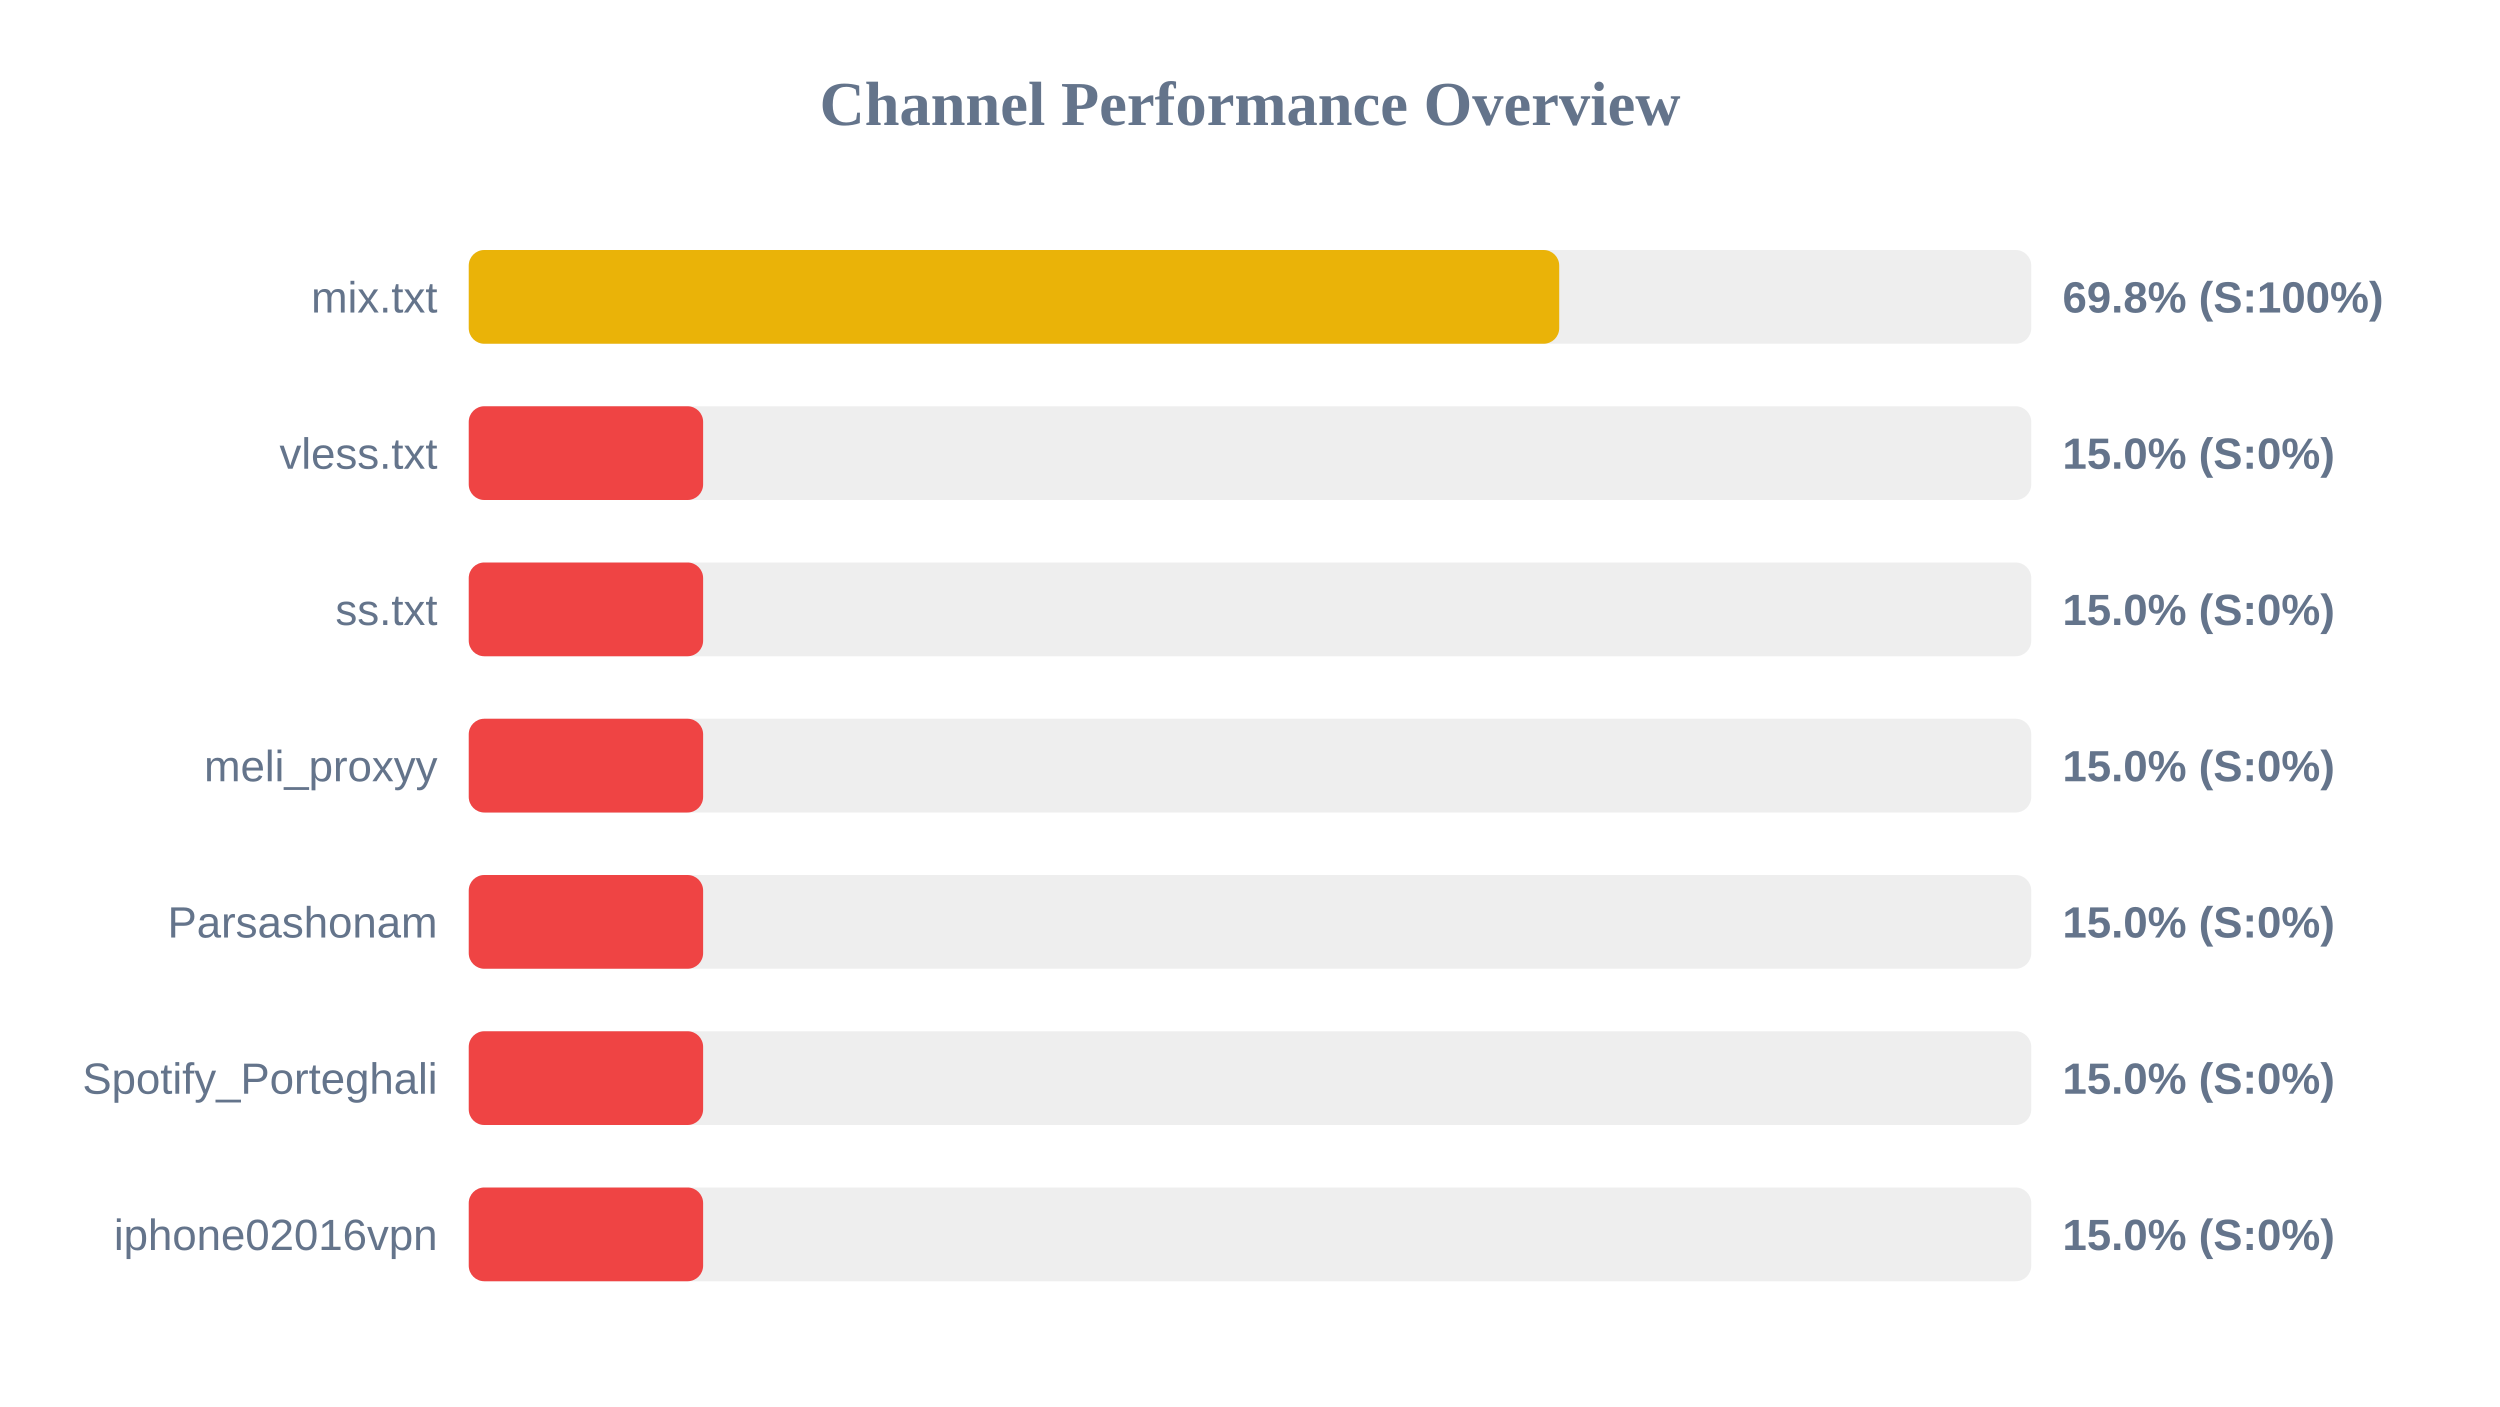
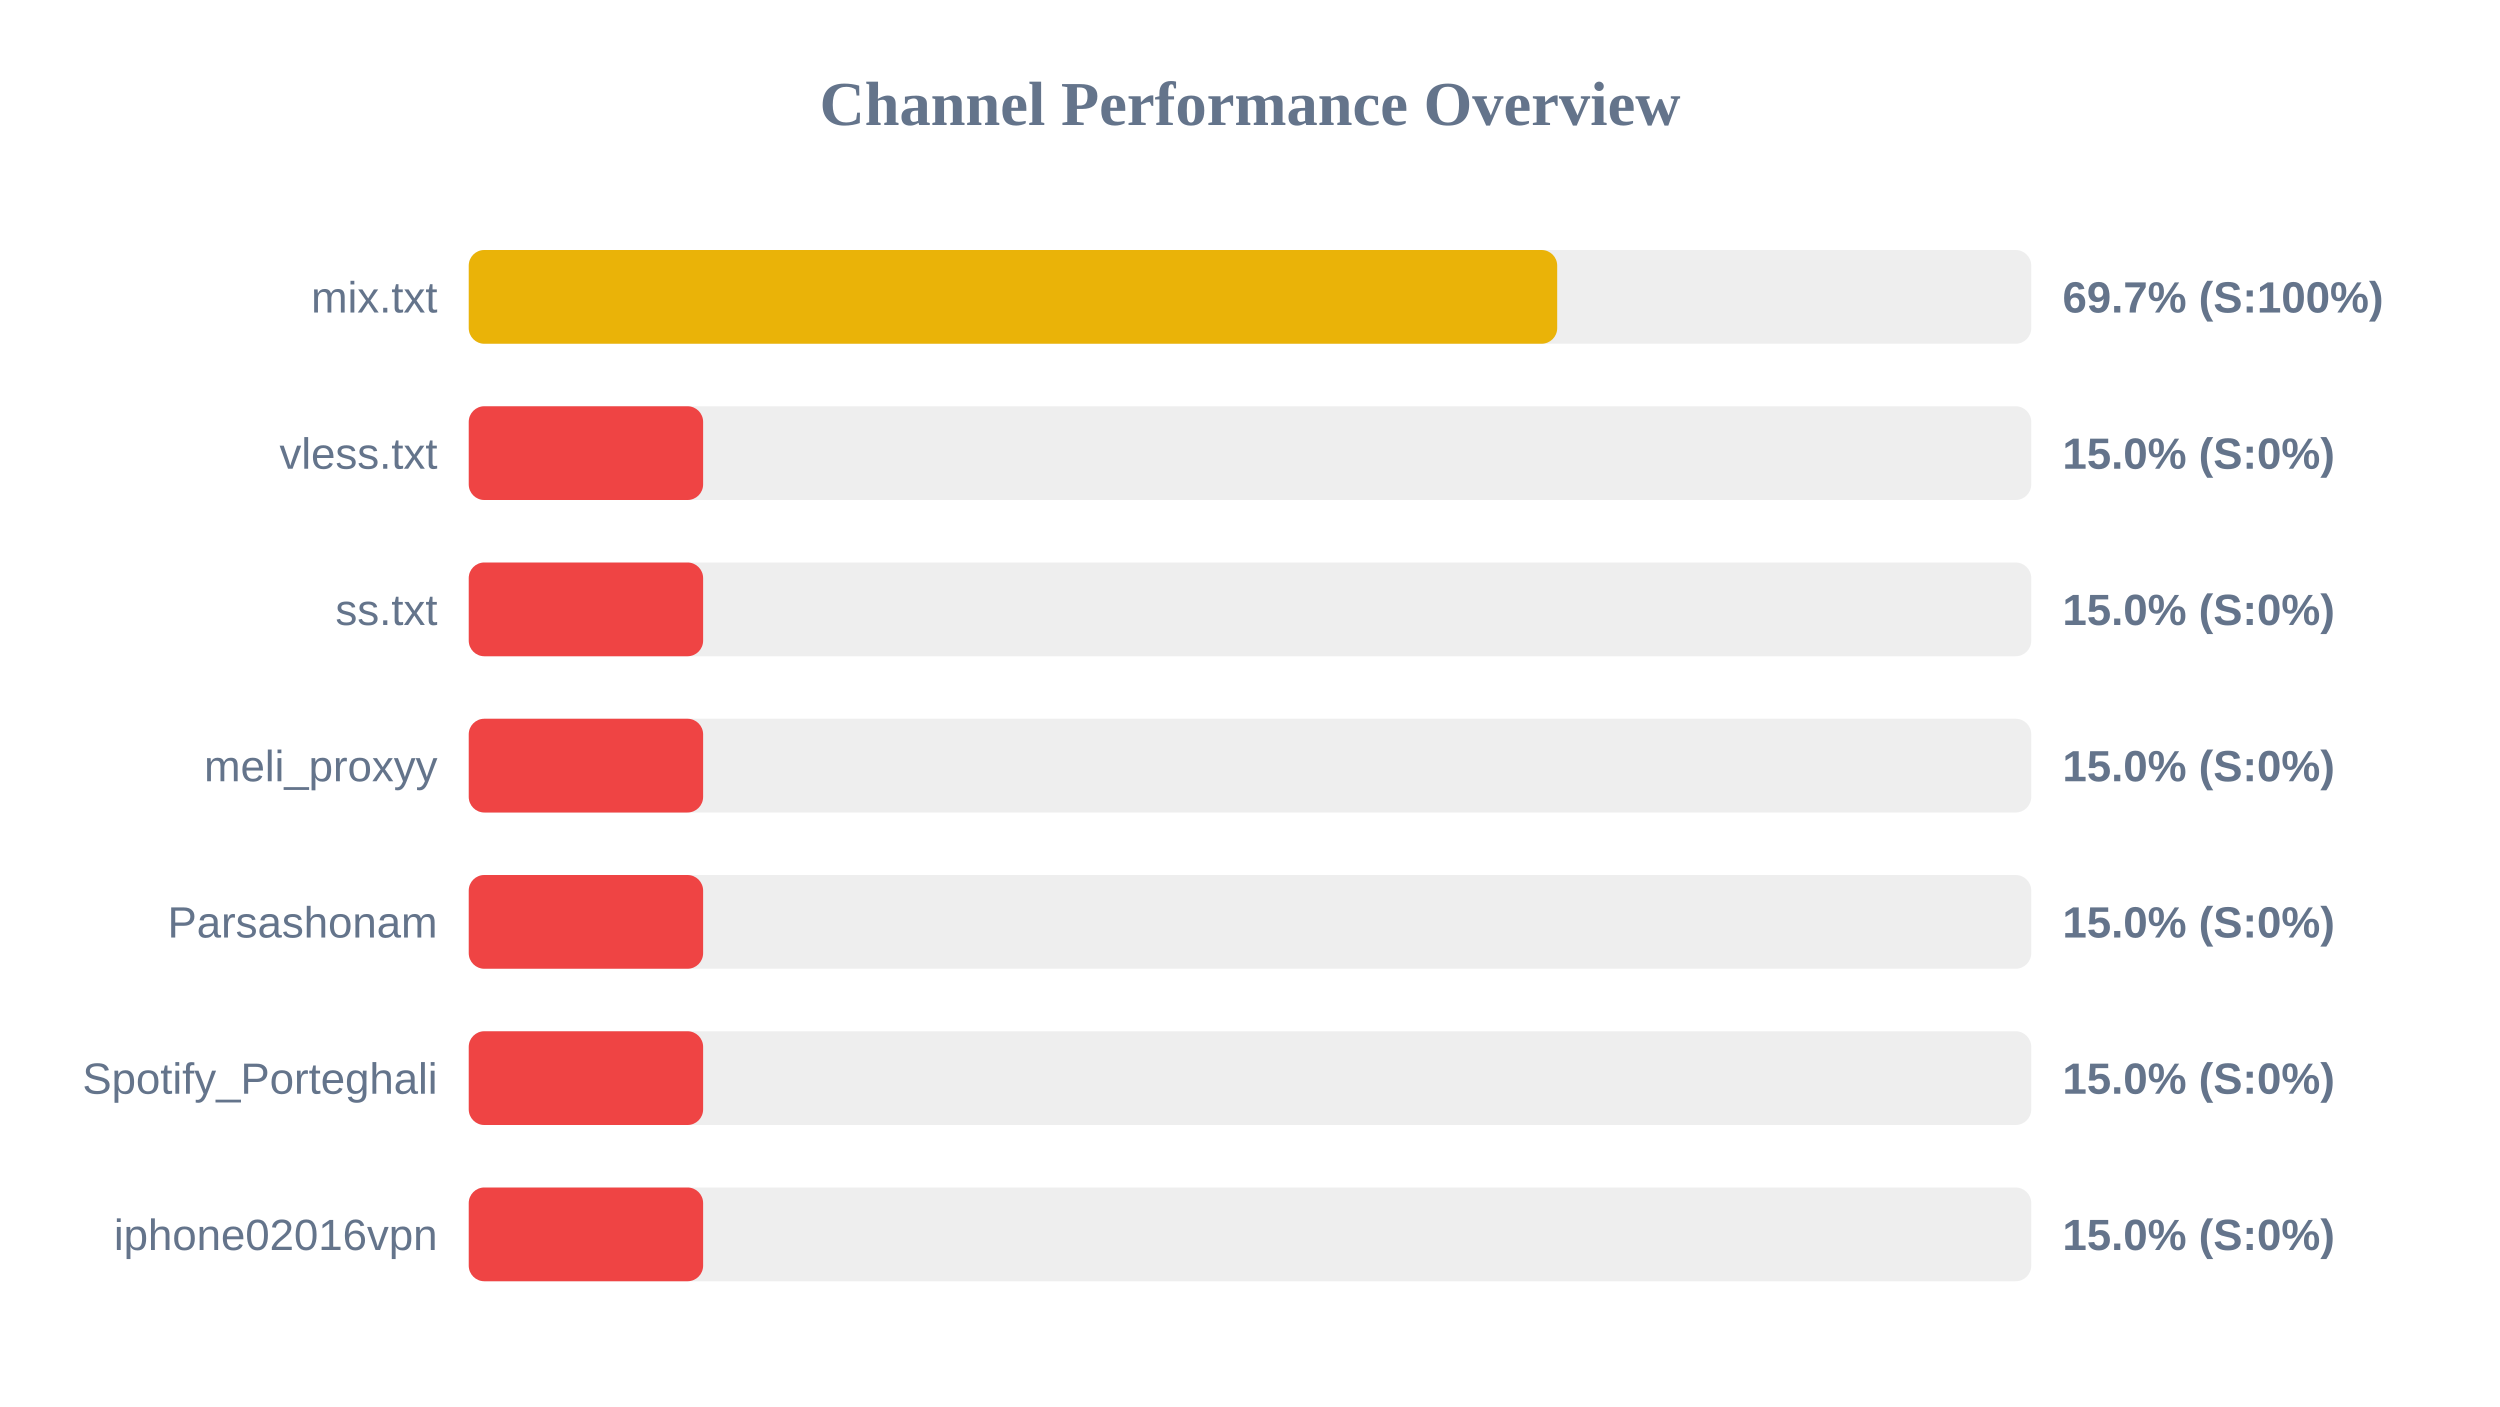
<svg xmlns="http://www.w3.org/2000/svg" width="800" height="450" version="1.1">
  <style>
        .row { font: 14px Arial; fill: #64748b; }
        .score { font: bold 14px Arial; fill: #64748b; }
    </style>
  <text x="400" y="40" text-anchor="middle" font-size="20px" font-weight="bold" fill="#64748b">Channel Performance Overview</text>
  <rect x="150" y="80" width="500" height="30" fill="#eee" rx="5" />
-   <rect x="150" y="80" width="348.95" height="30" fill="#eab308" rx="5" />
+   <rect x="150" y="80" width="348.3" height="30" fill="#eab308" rx="5" />
  <text x="140" y="100" text-anchor="end" class="row">mix.txt</text>
-   <text x="660" y="100" text-anchor="start" class="score">69.8% (S:100%)</text>
+   <text x="660" y="100" text-anchor="start" class="score">69.7% (S:100%)</text>
  <rect x="150" y="130" width="500" height="30" fill="#eee" rx="5" />
  <rect x="150" y="130" width="75.0" height="30" fill="#ef4444" rx="5" />
  <text x="140" y="150" text-anchor="end" class="row">vless.txt</text>
  <text x="660" y="150" text-anchor="start" class="score">15.0% (S:0%)</text>
  <rect x="150" y="180" width="500" height="30" fill="#eee" rx="5" />
  <rect x="150" y="180" width="75.0" height="30" fill="#ef4444" rx="5" />
  <text x="140" y="200" text-anchor="end" class="row">ss.txt</text>
  <text x="660" y="200" text-anchor="start" class="score">15.0% (S:0%)</text>
  <rect x="150" y="230" width="500" height="30" fill="#eee" rx="5" />
  <rect x="150" y="230" width="75.0" height="30" fill="#ef4444" rx="5" />
  <text x="140" y="250" text-anchor="end" class="row">meli_proxyy</text>
  <text x="660" y="250" text-anchor="start" class="score">15.0% (S:0%)</text>
  <rect x="150" y="280" width="500" height="30" fill="#eee" rx="5" />
  <rect x="150" y="280" width="75.0" height="30" fill="#ef4444" rx="5" />
  <text x="140" y="300" text-anchor="end" class="row">Parsashonam</text>
  <text x="660" y="300" text-anchor="start" class="score">15.0% (S:0%)</text>
  <rect x="150" y="330" width="500" height="30" fill="#eee" rx="5" />
  <rect x="150" y="330" width="75.0" height="30" fill="#ef4444" rx="5" />
  <text x="140" y="350" text-anchor="end" class="row">Spotify_Porteghali</text>
  <text x="660" y="350" text-anchor="start" class="score">15.0% (S:0%)</text>
  <rect x="150" y="380" width="500" height="30" fill="#eee" rx="5" />
  <rect x="150" y="380" width="75.0" height="30" fill="#ef4444" rx="5" />
  <text x="140" y="400" text-anchor="end" class="row">iphone02016vpn</text>
  <text x="660" y="400" text-anchor="start" class="score">15.0% (S:0%)</text>
</svg>
